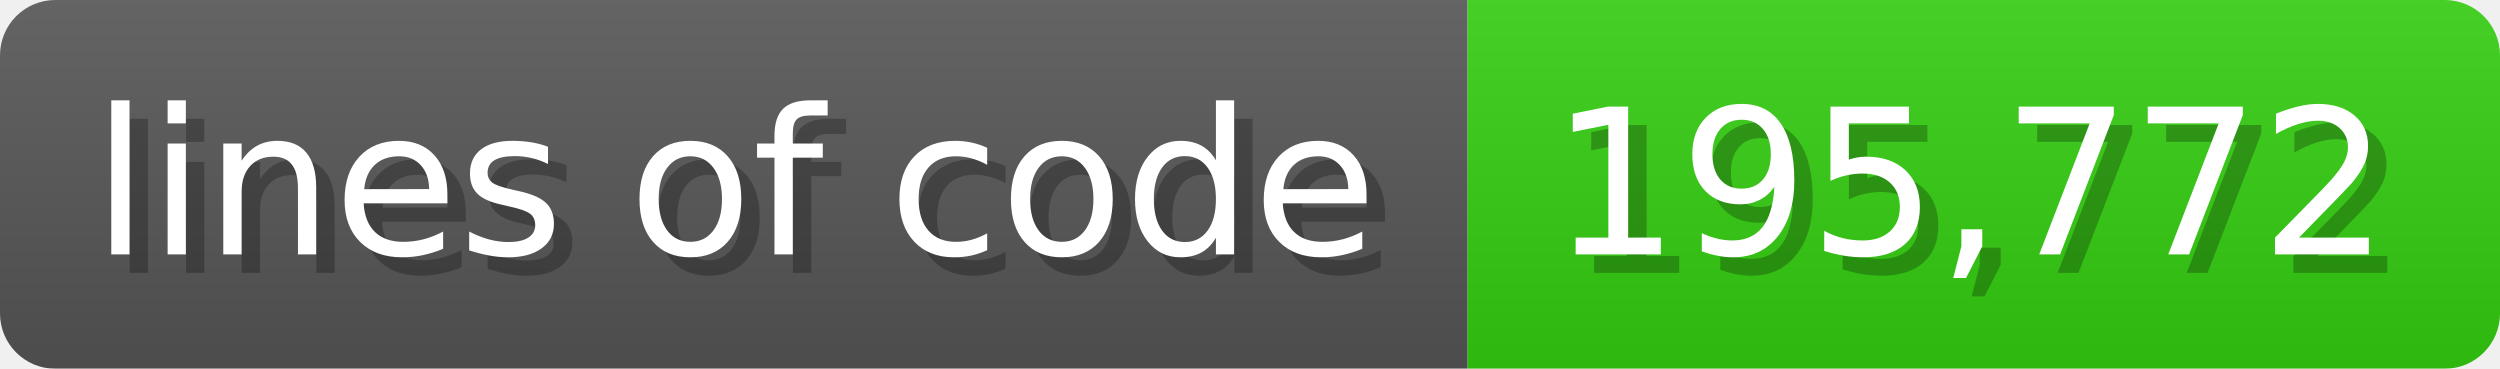
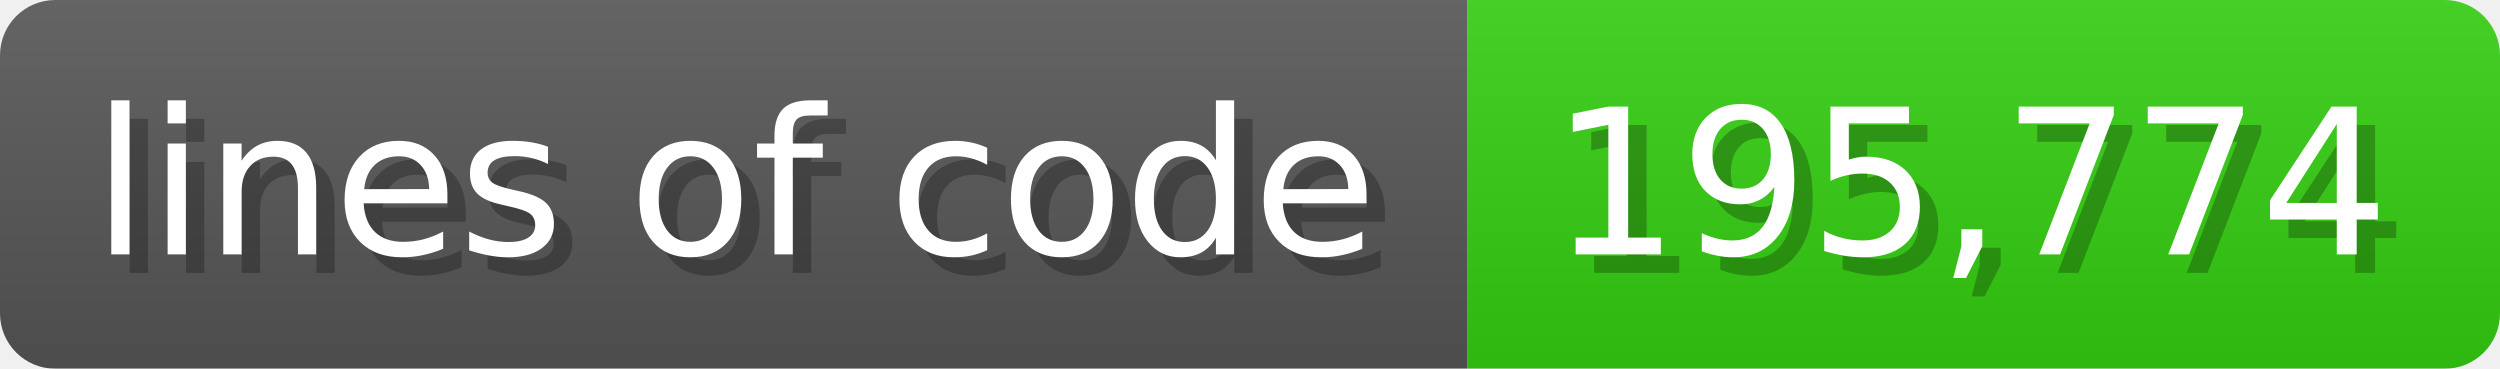
<svg xmlns="http://www.w3.org/2000/svg" width="135.6" height="20" viewBox="0 0 1356 200">
  <linearGradient id="a" x2="0" y2="100%">
    <stop offset="0" stop-opacity=".1" stop-color="#EEE" />
    <stop offset="1" stop-opacity=".1" />
  </linearGradient>
  <mask id="m">
    <rect width="1356" height="200" rx="30" fill="#FFF" />
  </mask>
  <g mask="url(#m)">
    <rect width="796" height="200" fill="#555" />
    <rect width="560" height="200" fill="#3C1" x="796" />
    <rect width="1356" height="200" fill="url(#a)" />
  </g>
  <g fill="#fff" text-anchor="start" font-family="Verdana,DejaVu Sans,sans-serif" font-size="110">
    <text x="60" y="148" textLength="696" fill="#000" opacity="0.25">lines of code</text>
    <text x="50" y="138" textLength="696">lines of code</text>
-     <text x="851" y="148" textLength="460" fill="#000" opacity="0.25">195,772</text>
-     <text x="841" y="138" textLength="460">195,772</text>
+     <text x="851" y="148" textLength="460" fill="#000" opacity="0.25">195,774</text>
+     <text x="841" y="138" textLength="460">195,774</text>
  </g>
</svg>
